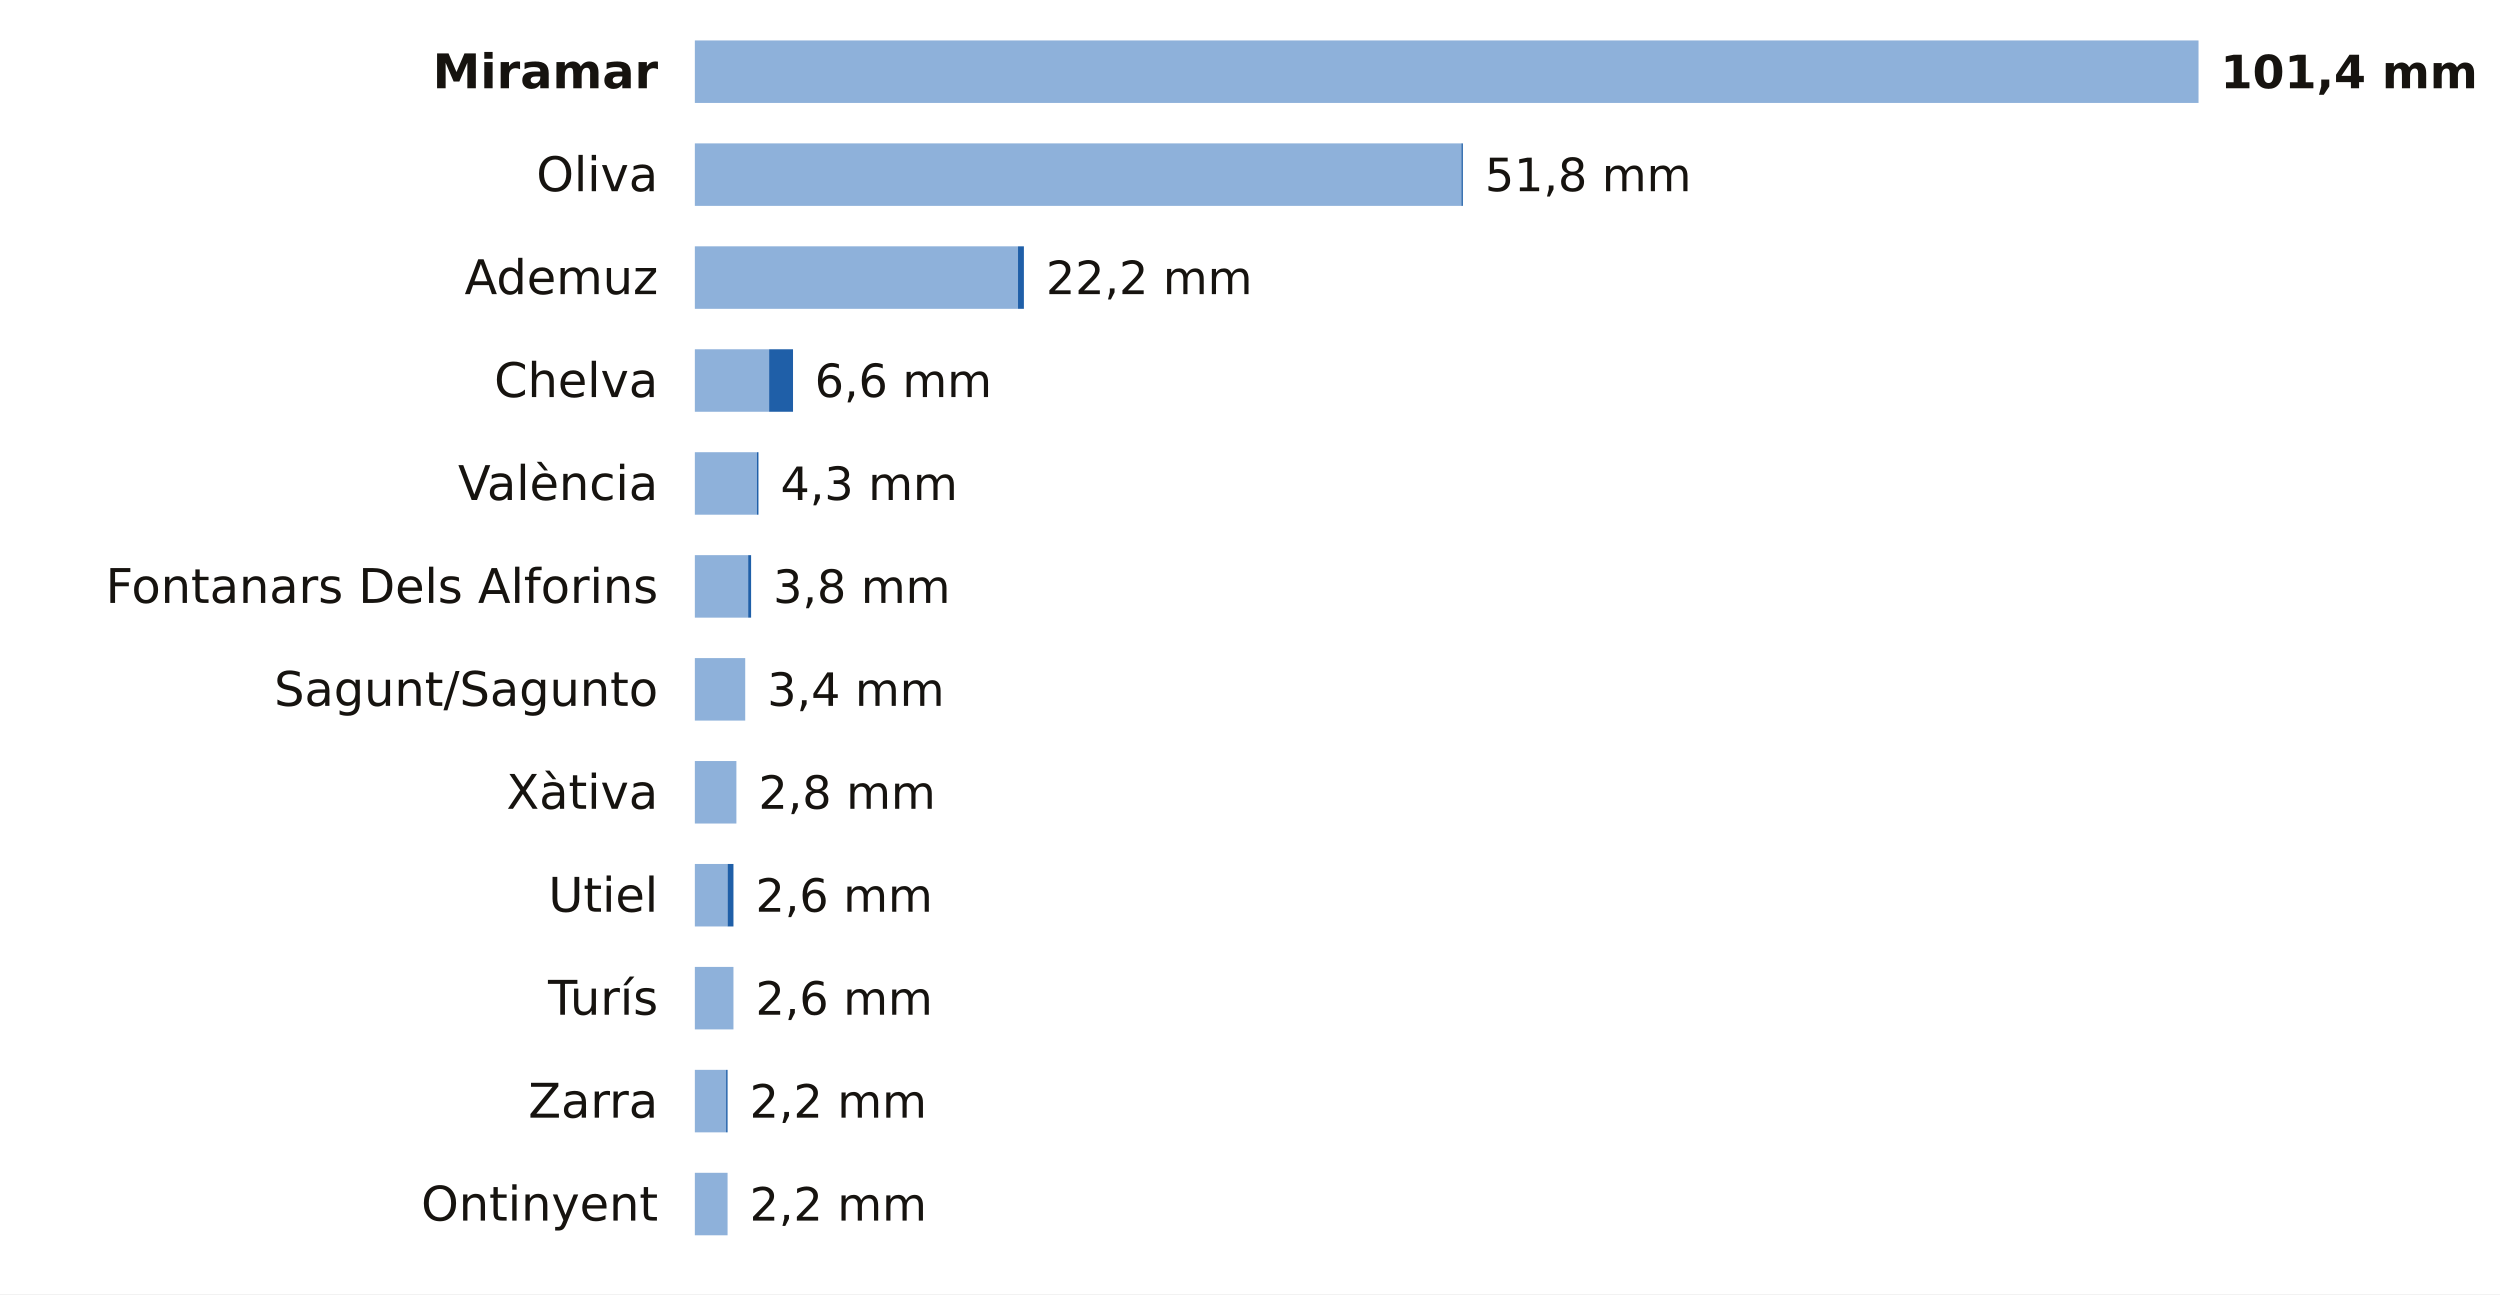
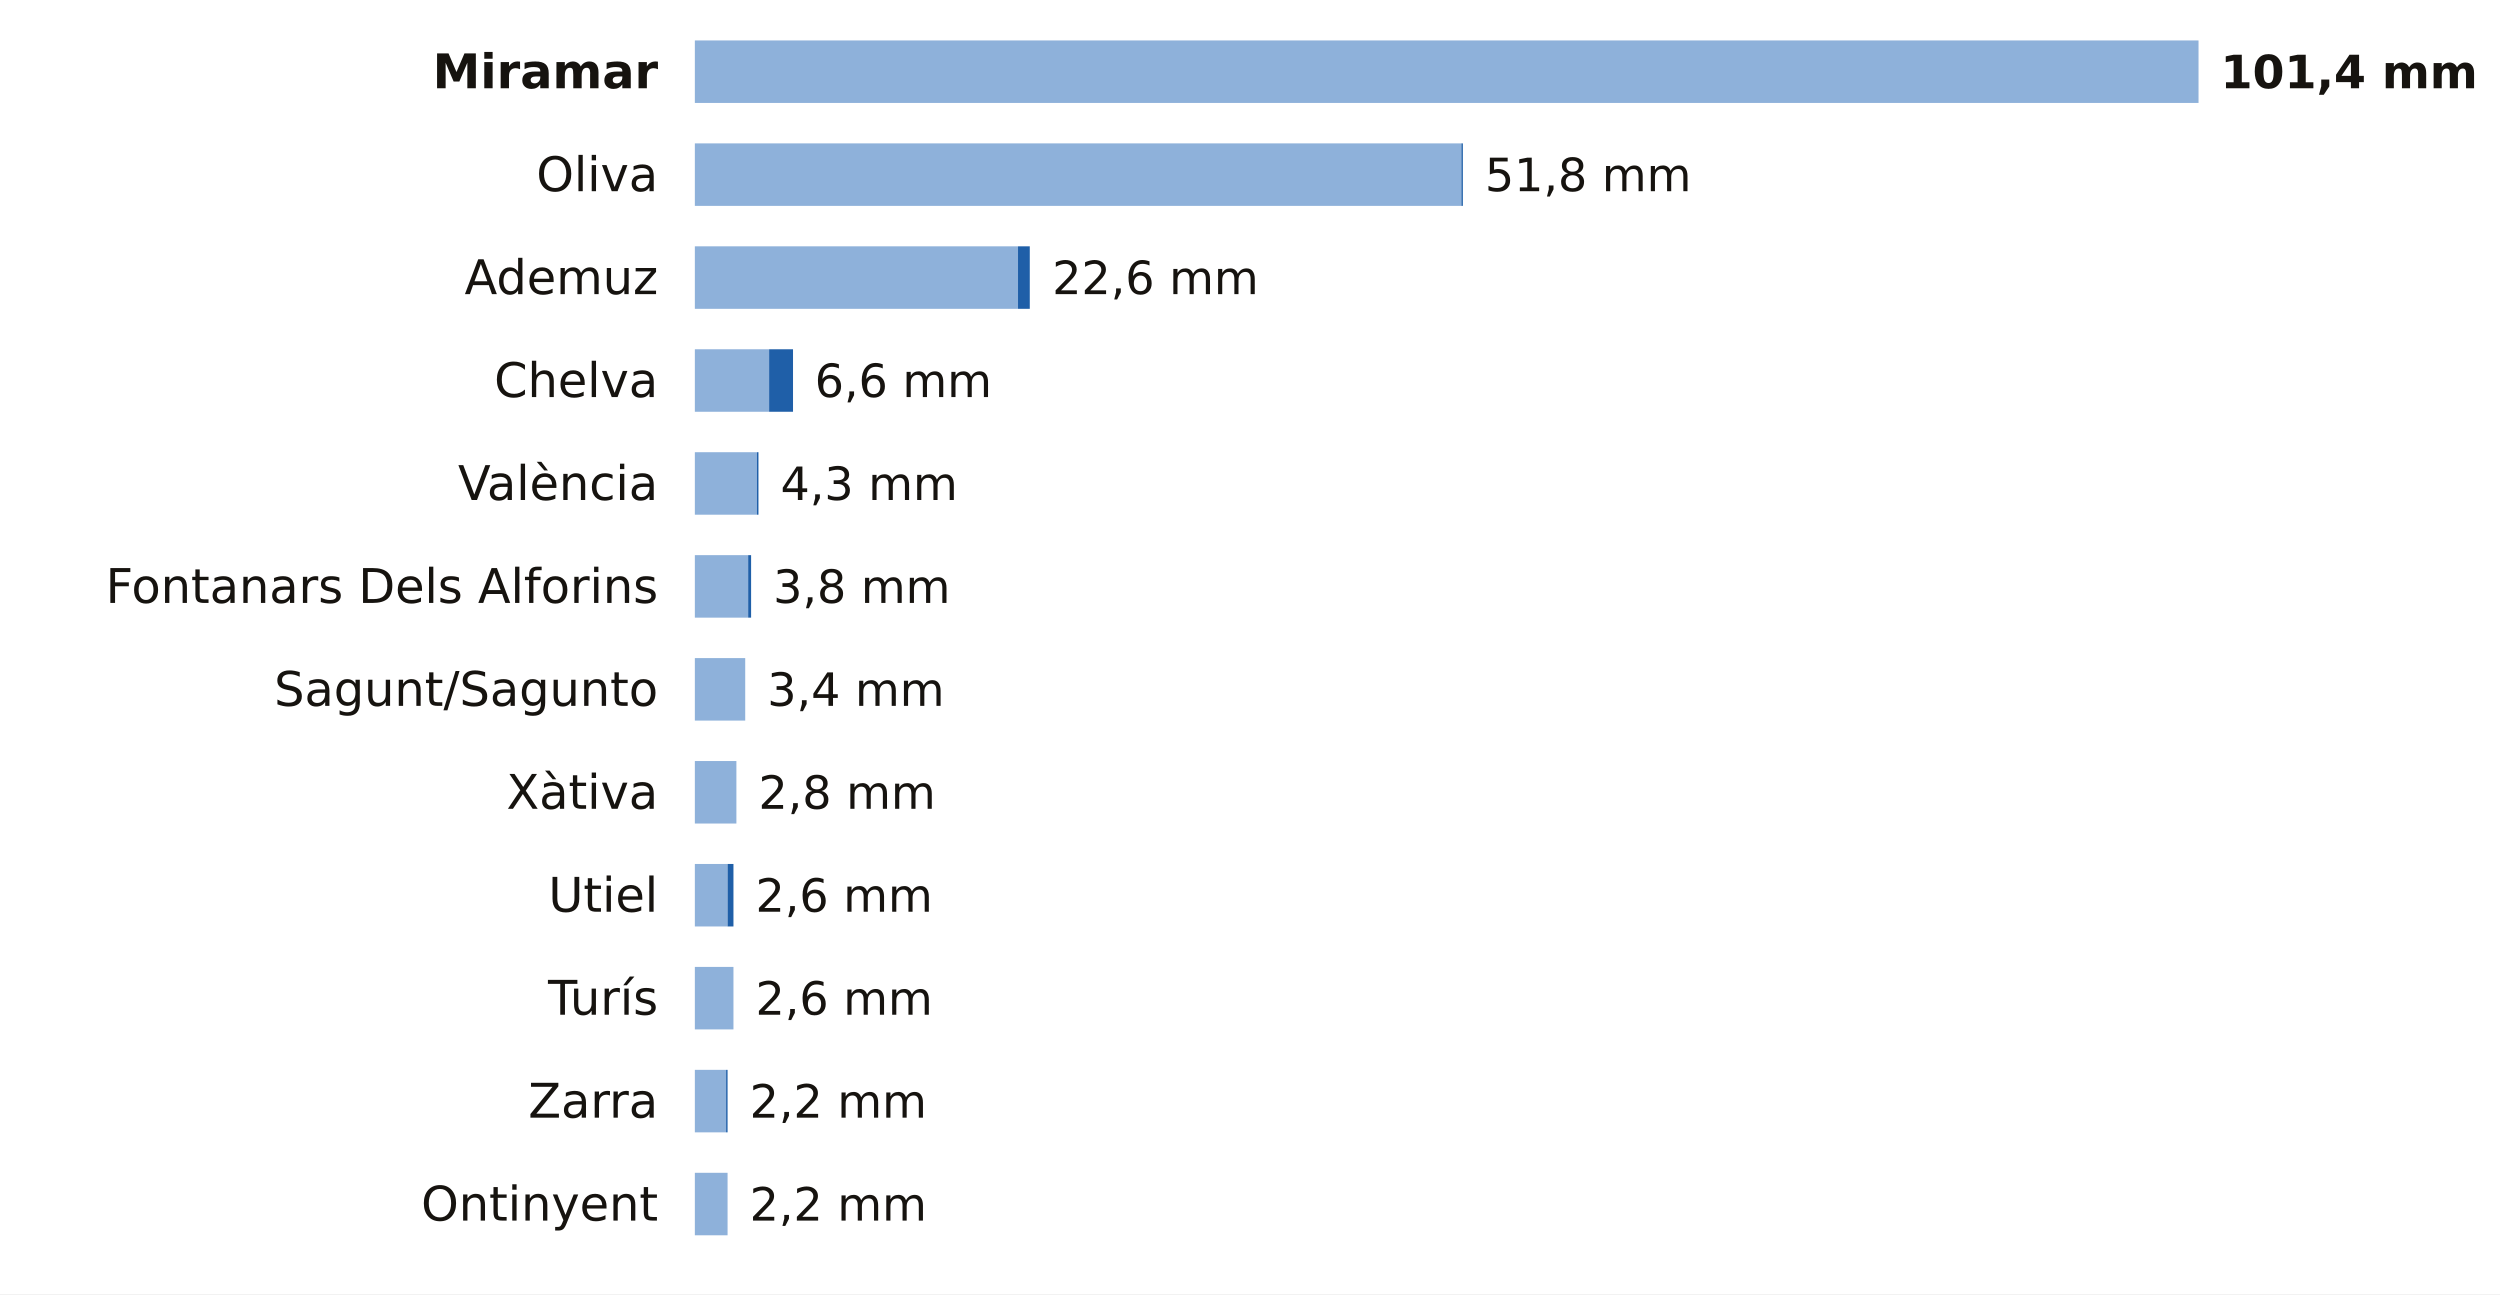
<svg xmlns="http://www.w3.org/2000/svg" viewBox="0 0 680 352" width="680" height="352" role="img" aria-label="La lluvia de los últimos 7 días en las estaciones de AEMET de Valencia">
  <rect width="680" height="352" fill="#FFFFFF" />
  <text x="179.0" y="24.0" font-size="13" fill="#16130F" text-anchor="end" font-weight="600" font-family="Public Sans, DejaVu Sans, Arial, sans-serif">Miramar</text>
  <rect x="189" y="11" width="409.0" height="17" fill="#8EB1DA" />
  <text x="604.0" y="24.0" font-size="12.5" fill="#16130F" text-anchor="start" font-weight="700" font-family="Public Sans, DejaVu Sans, Arial, sans-serif">101,4 mm</text>
  <text x="179.0" y="52.0" font-size="13" fill="#16130F" text-anchor="end" font-weight="400" font-family="Public Sans, DejaVu Sans, Arial, sans-serif">Oliva</text>
  <rect x="189" y="39" width="208.5" height="17" fill="#8EB1DA" />
  <rect x="397.5" y="39" width="0.4" height="17" fill="#1F5FA8" />
  <text x="403.9" y="52.0" font-size="12.5" fill="#16130F" text-anchor="start" font-weight="500" font-family="Public Sans, DejaVu Sans, Arial, sans-serif">51,8 mm</text>
  <text x="179.0" y="80.0" font-size="13" fill="#16130F" text-anchor="end" font-weight="400" font-family="Public Sans, DejaVu Sans, Arial, sans-serif">Ademuz</text>
  <rect x="189" y="67" width="87.9" height="17" fill="#8EB1DA" />
-   <rect x="276.9" y="67" width="1.6" height="17" fill="#1F5FA8" />
-   <text x="284.5" y="80.0" font-size="12.5" fill="#16130F" text-anchor="start" font-weight="500" font-family="Public Sans, DejaVu Sans, Arial, sans-serif">22,2 mm</text>
+   <rect x="276.9" y="67" width="3.2" height="17" fill="#1F5FA8" />
+   <text x="286.2" y="80.0" font-size="12.5" fill="#16130F" text-anchor="start" font-weight="500" font-family="Public Sans, DejaVu Sans, Arial, sans-serif">22,6 mm</text>
  <text x="179.0" y="108.0" font-size="13" fill="#16130F" text-anchor="end" font-weight="400" font-family="Public Sans, DejaVu Sans, Arial, sans-serif">Chelva</text>
  <rect x="189" y="95" width="20.2" height="17" fill="#8EB1DA" />
  <rect x="209.2" y="95" width="6.5" height="17" fill="#1F5FA8" />
  <text x="221.6" y="108.0" font-size="12.5" fill="#16130F" text-anchor="start" font-weight="500" font-family="Public Sans, DejaVu Sans, Arial, sans-serif">6,6 mm</text>
  <text x="179.0" y="136.0" font-size="13" fill="#16130F" text-anchor="end" font-weight="400" font-family="Public Sans, DejaVu Sans, Arial, sans-serif">València</text>
  <rect x="189" y="123" width="16.9" height="17" fill="#8EB1DA" />
  <rect x="205.9" y="123" width="0.4" height="17" fill="#1F5FA8" />
  <text x="212.3" y="136.0" font-size="12.5" fill="#16130F" text-anchor="start" font-weight="500" font-family="Public Sans, DejaVu Sans, Arial, sans-serif">4,3 mm</text>
  <text x="179.0" y="164.0" font-size="13" fill="#16130F" text-anchor="end" font-weight="400" font-family="Public Sans, DejaVu Sans, Arial, sans-serif">Fontanars Dels Alforins</text>
  <rect x="189" y="151" width="14.5" height="17" fill="#8EB1DA" />
  <rect x="203.5" y="151" width="0.8" height="17" fill="#1F5FA8" />
  <text x="210.3" y="164.0" font-size="12.5" fill="#16130F" text-anchor="start" font-weight="500" font-family="Public Sans, DejaVu Sans, Arial, sans-serif">3,8 mm</text>
  <text x="179.0" y="192.0" font-size="13" fill="#16130F" text-anchor="end" font-weight="400" font-family="Public Sans, DejaVu Sans, Arial, sans-serif">Sagunt/Sagunto</text>
  <rect x="189" y="179" width="13.7" height="17" fill="#8EB1DA" />
  <text x="208.7" y="192.0" font-size="12.5" fill="#16130F" text-anchor="start" font-weight="500" font-family="Public Sans, DejaVu Sans, Arial, sans-serif">3,4 mm</text>
  <text x="179.0" y="220.0" font-size="13" fill="#16130F" text-anchor="end" font-weight="400" font-family="Public Sans, DejaVu Sans, Arial, sans-serif">Xàtiva</text>
  <rect x="189" y="207" width="11.3" height="17" fill="#8EB1DA" />
  <text x="206.3" y="220.0" font-size="12.5" fill="#16130F" text-anchor="start" font-weight="500" font-family="Public Sans, DejaVu Sans, Arial, sans-serif">2,8 mm</text>
  <text x="179.0" y="248.0" font-size="13" fill="#16130F" text-anchor="end" font-weight="400" font-family="Public Sans, DejaVu Sans, Arial, sans-serif">Utiel</text>
  <rect x="189" y="235" width="8.9" height="17" fill="#8EB1DA" />
  <rect x="197.9" y="235" width="1.6" height="17" fill="#1F5FA8" />
  <text x="205.5" y="248.0" font-size="12.5" fill="#16130F" text-anchor="start" font-weight="500" font-family="Public Sans, DejaVu Sans, Arial, sans-serif">2,6 mm</text>
  <text x="179.0" y="276.0" font-size="13" fill="#16130F" text-anchor="end" font-weight="400" font-family="Public Sans, DejaVu Sans, Arial, sans-serif">Turís</text>
  <rect x="189" y="263" width="10.5" height="17" fill="#8EB1DA" />
  <text x="205.5" y="276.0" font-size="12.5" fill="#16130F" text-anchor="start" font-weight="500" font-family="Public Sans, DejaVu Sans, Arial, sans-serif">2,6 mm</text>
  <text x="179.0" y="304.0" font-size="13" fill="#16130F" text-anchor="end" font-weight="400" font-family="Public Sans, DejaVu Sans, Arial, sans-serif">Zarra</text>
  <rect x="189" y="291" width="8.5" height="17" fill="#8EB1DA" />
  <rect x="197.5" y="291" width="0.4" height="17" fill="#1F5FA8" />
  <text x="203.9" y="304.0" font-size="12.5" fill="#16130F" text-anchor="start" font-weight="500" font-family="Public Sans, DejaVu Sans, Arial, sans-serif">2,2 mm</text>
  <text x="179.0" y="332.0" font-size="13" fill="#16130F" text-anchor="end" font-weight="400" font-family="Public Sans, DejaVu Sans, Arial, sans-serif">Ontinyent</text>
  <rect x="189" y="319" width="8.9" height="17" fill="#8EB1DA" />
  <text x="203.9" y="332.0" font-size="12.5" fill="#16130F" text-anchor="start" font-weight="500" font-family="Public Sans, DejaVu Sans, Arial, sans-serif">2,2 mm</text>
</svg>
